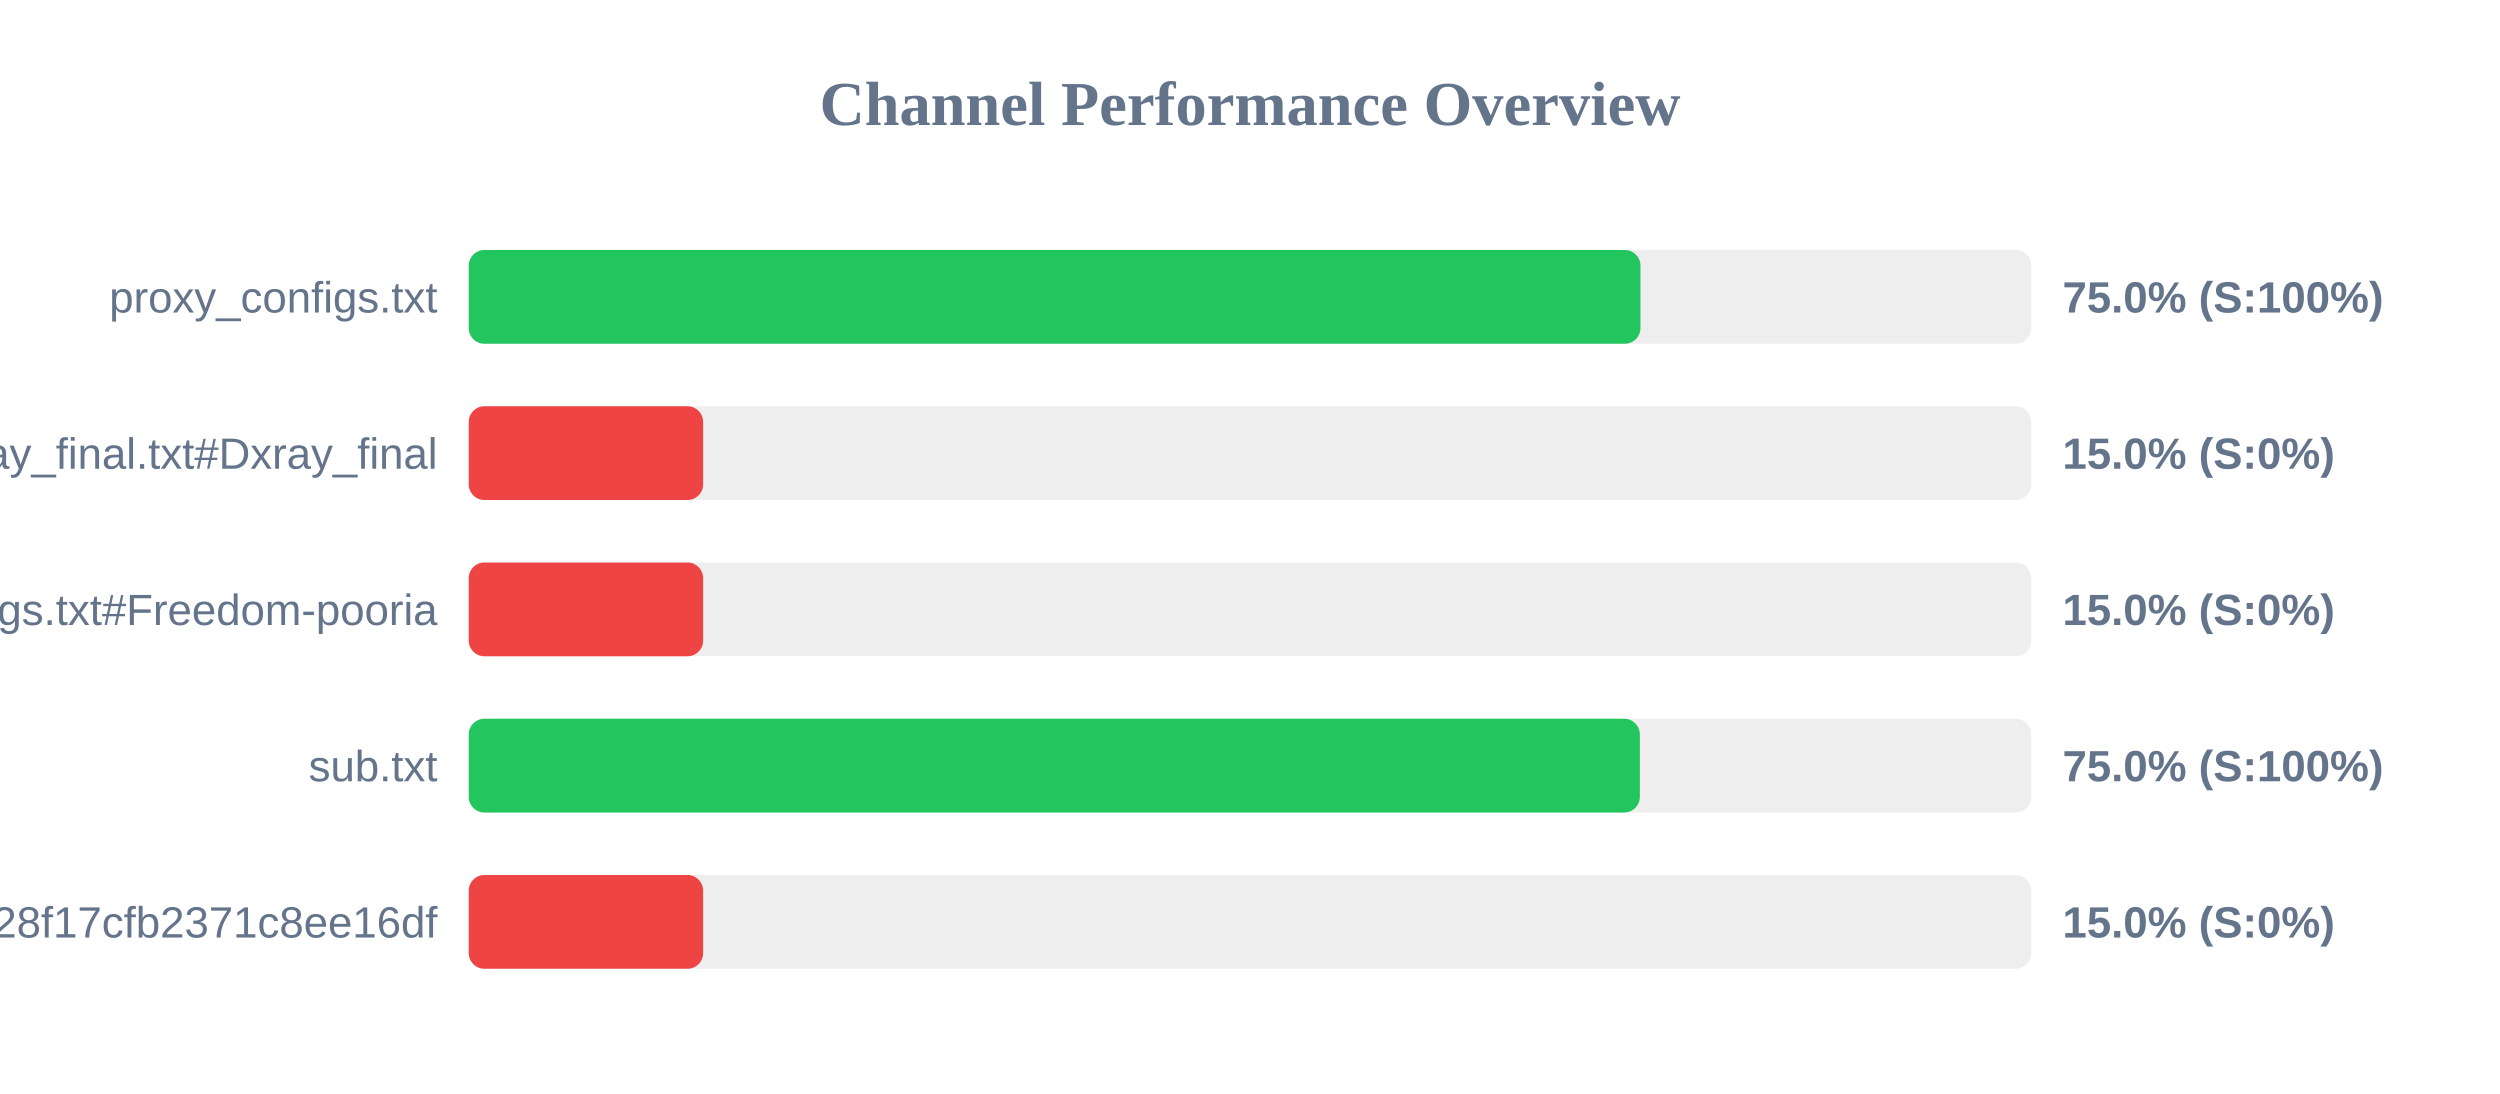
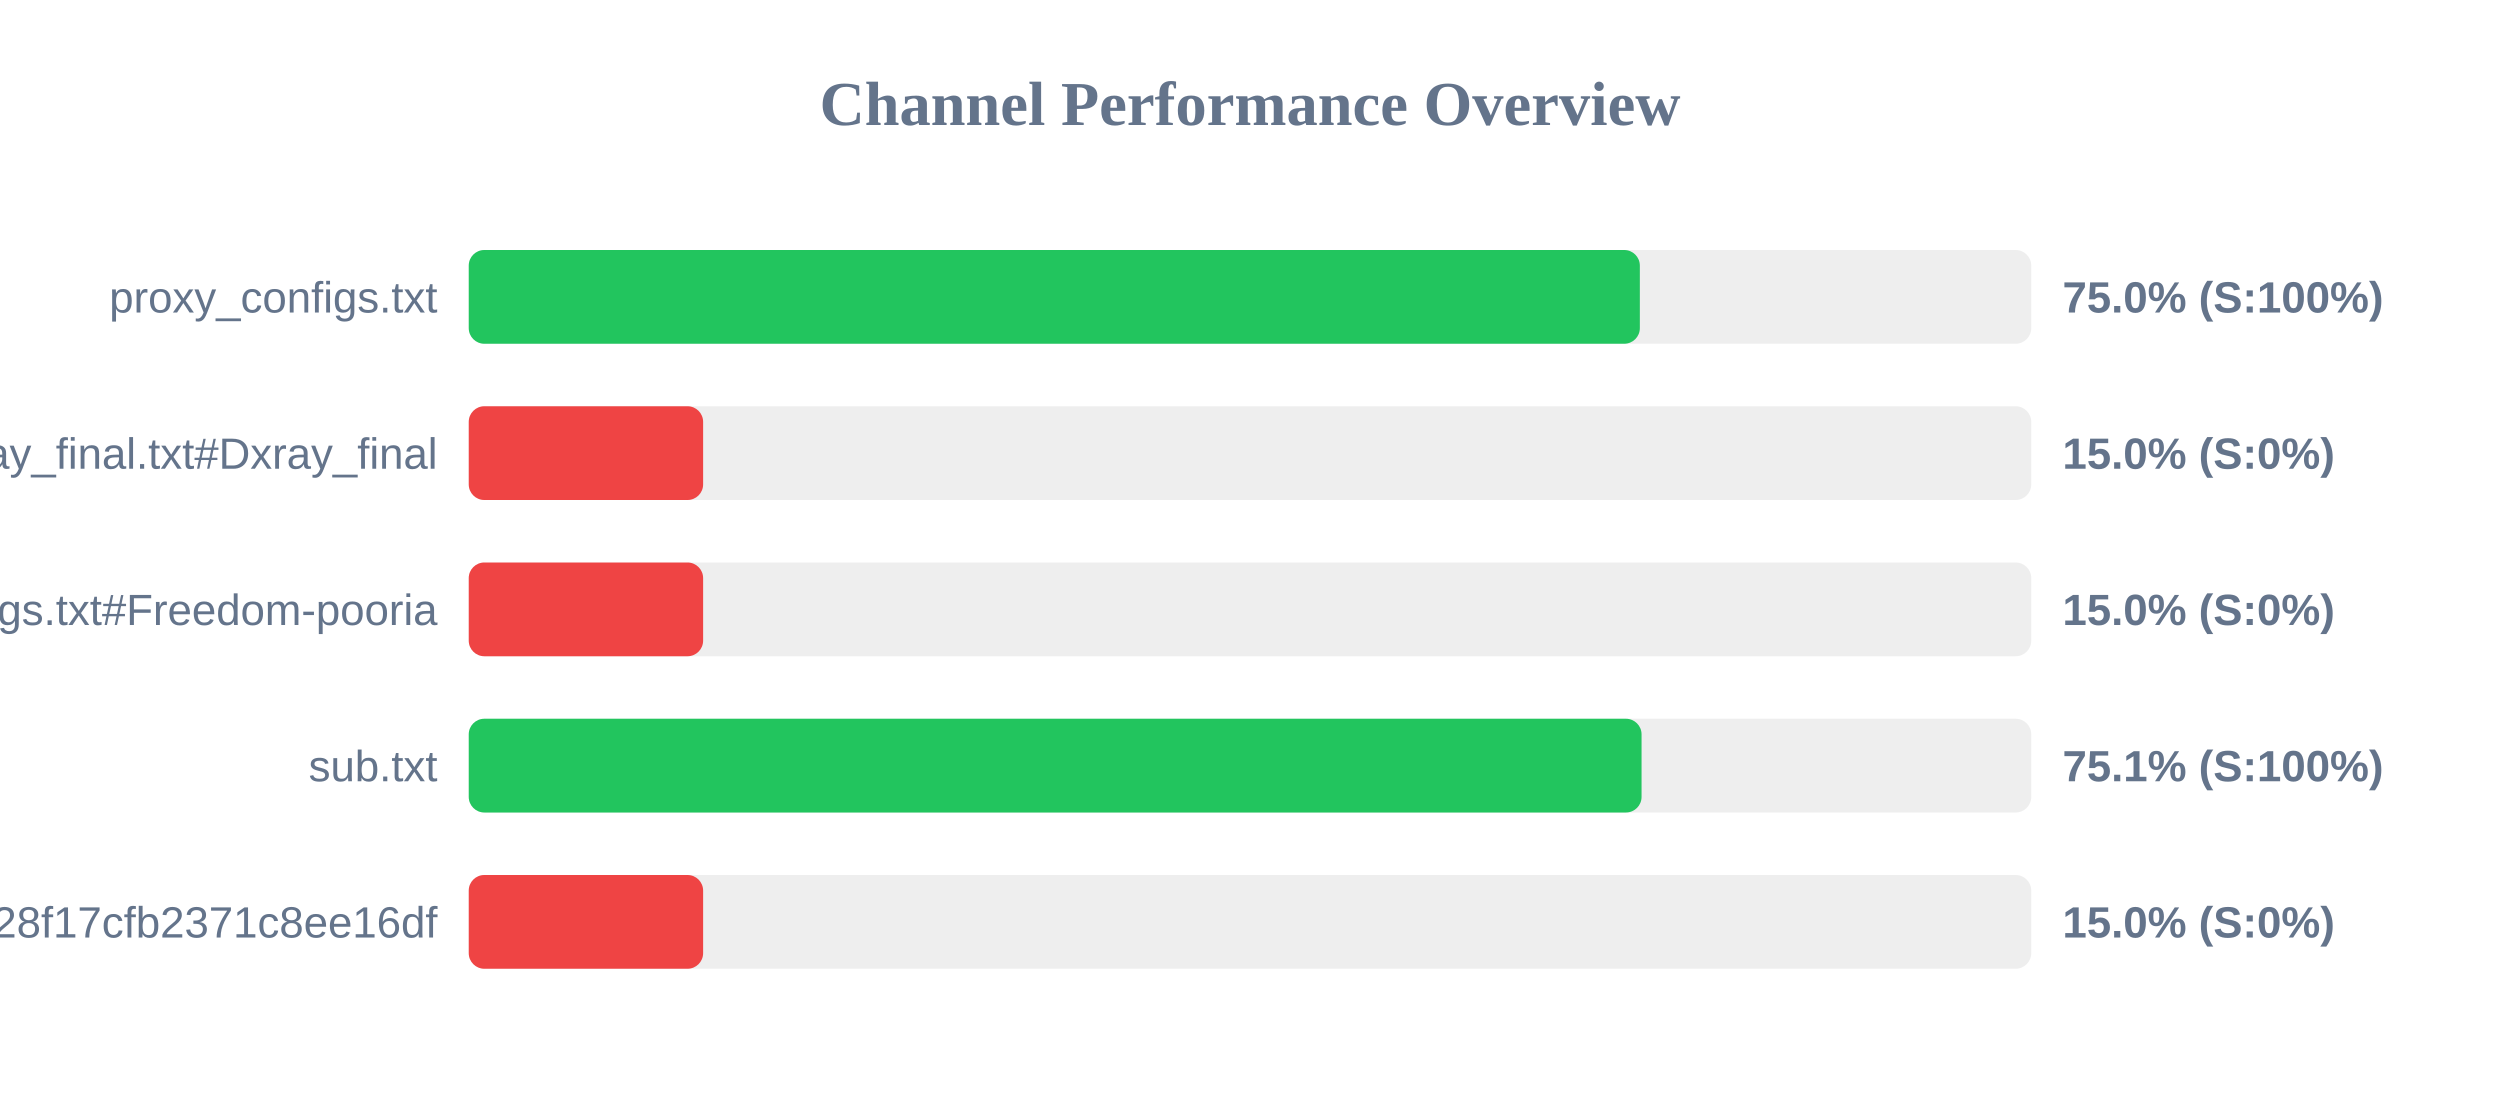
<svg xmlns="http://www.w3.org/2000/svg" width="800" height="350" version="1.1">
  <style>
        .row { font: 14px Arial; fill: #64748b; }
        .score { font: bold 14px Arial; fill: #64748b; }
    </style>
  <text x="400" y="40" text-anchor="middle" font-size="20px" font-weight="bold" fill="#64748b">Channel Performance Overview</text>
  <rect x="150" y="80" width="500" height="30" fill="#eee" rx="5" />
-   <rect x="150" y="80" width="374.95" height="30" fill="#22c55e" rx="5" />
+   <rect x="150" y="80" width="374.75" height="30" fill="#22c55e" rx="5" />
  <text x="140" y="100" text-anchor="end" class="row">proxy_configs.txt</text>
  <text x="660" y="100" text-anchor="start" class="score">75.0% (S:100%)</text>
  <rect x="150" y="130" width="500" height="30" fill="#eee" rx="5" />
  <rect x="150" y="130" width="75.0" height="30" fill="#ef4444" rx="5" />
  <text x="140" y="150" text-anchor="end" class="row">xray_final.txt#Dxray_final</text>
  <text x="660" y="150" text-anchor="start" class="score">15.0% (S:0%)</text>
  <rect x="150" y="180" width="500" height="30" fill="#eee" rx="5" />
  <rect x="150" y="180" width="75.0" height="30" fill="#ef4444" rx="5" />
  <text x="140" y="200" text-anchor="end" class="row">v2ray_configs.txt#Freedom-pooria</text>
  <text x="660" y="200" text-anchor="start" class="score">15.0% (S:0%)</text>
  <rect x="150" y="230" width="500" height="30" fill="#eee" rx="5" />
-   <rect x="150" y="230" width="374.75" height="30" fill="#22c55e" rx="5" />
+   <rect x="150" y="230" width="375.3" height="30" fill="#22c55e" rx="5" />
  <text x="140" y="250" text-anchor="end" class="row">sub.txt</text>
-   <text x="660" y="250" text-anchor="start" class="score">75.0% (S:100%)</text>
+   <text x="660" y="250" text-anchor="start" class="score">75.1% (S:100%)</text>
  <rect x="150" y="280" width="500" height="30" fill="#eee" rx="5" />
  <rect x="150" y="280" width="75.0" height="30" fill="#ef4444" rx="5" />
  <text x="140" y="300" text-anchor="end" class="row">?token=fedfed7b41b828f17cfb2371c8ee16df</text>
  <text x="660" y="300" text-anchor="start" class="score">15.0% (S:0%)</text>
</svg>
